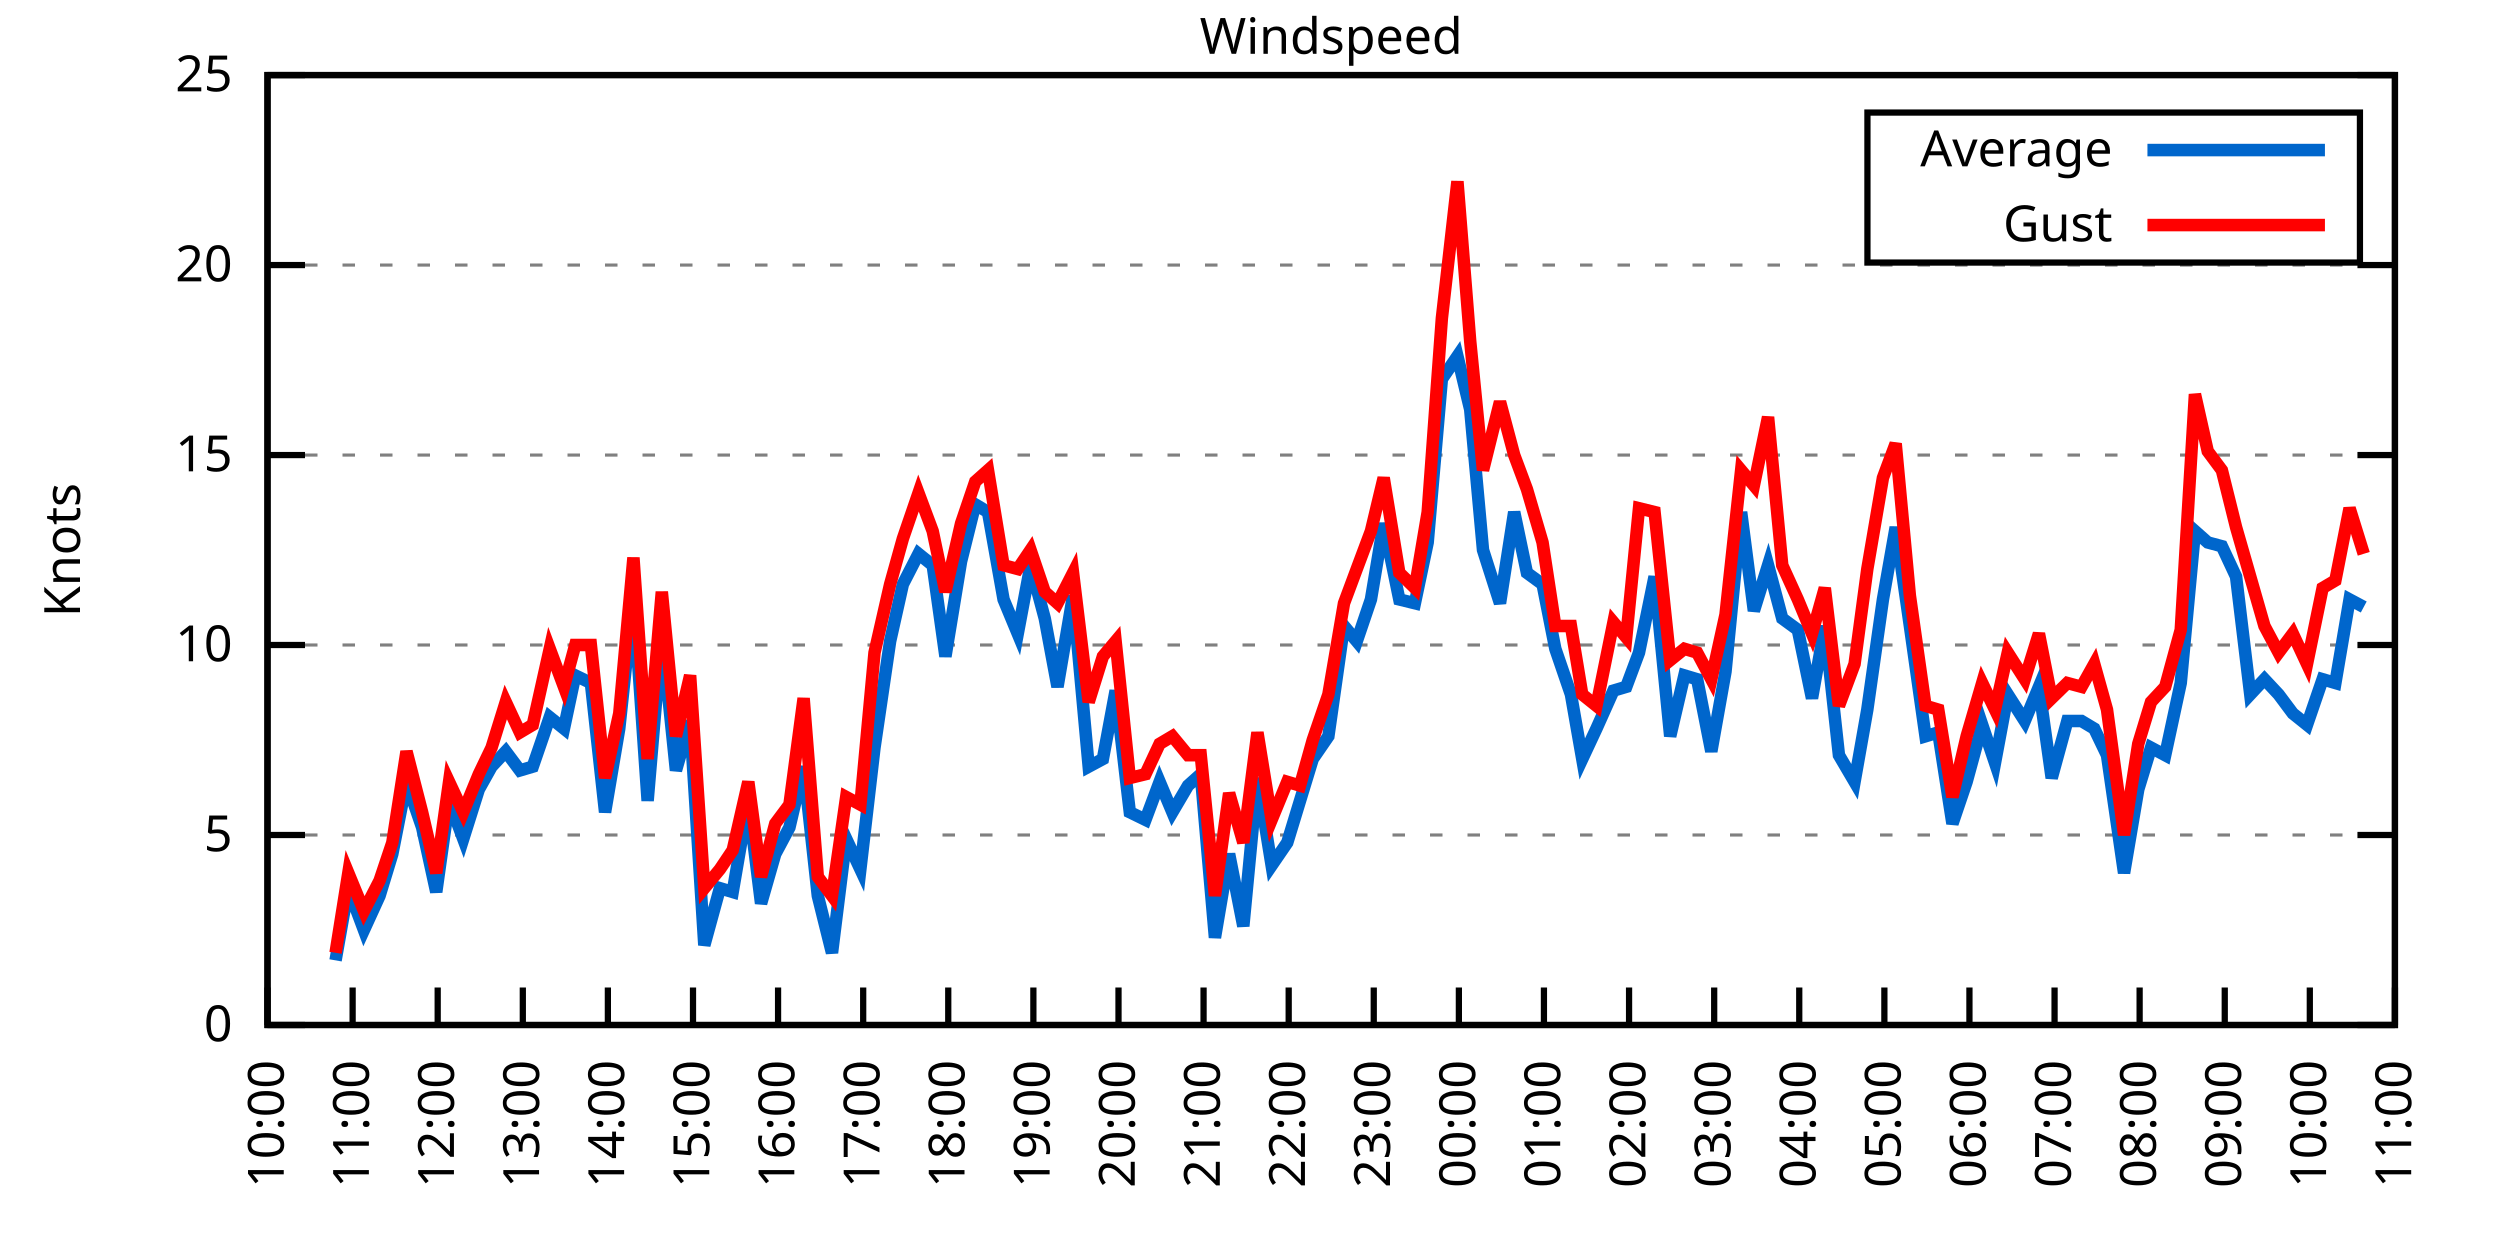
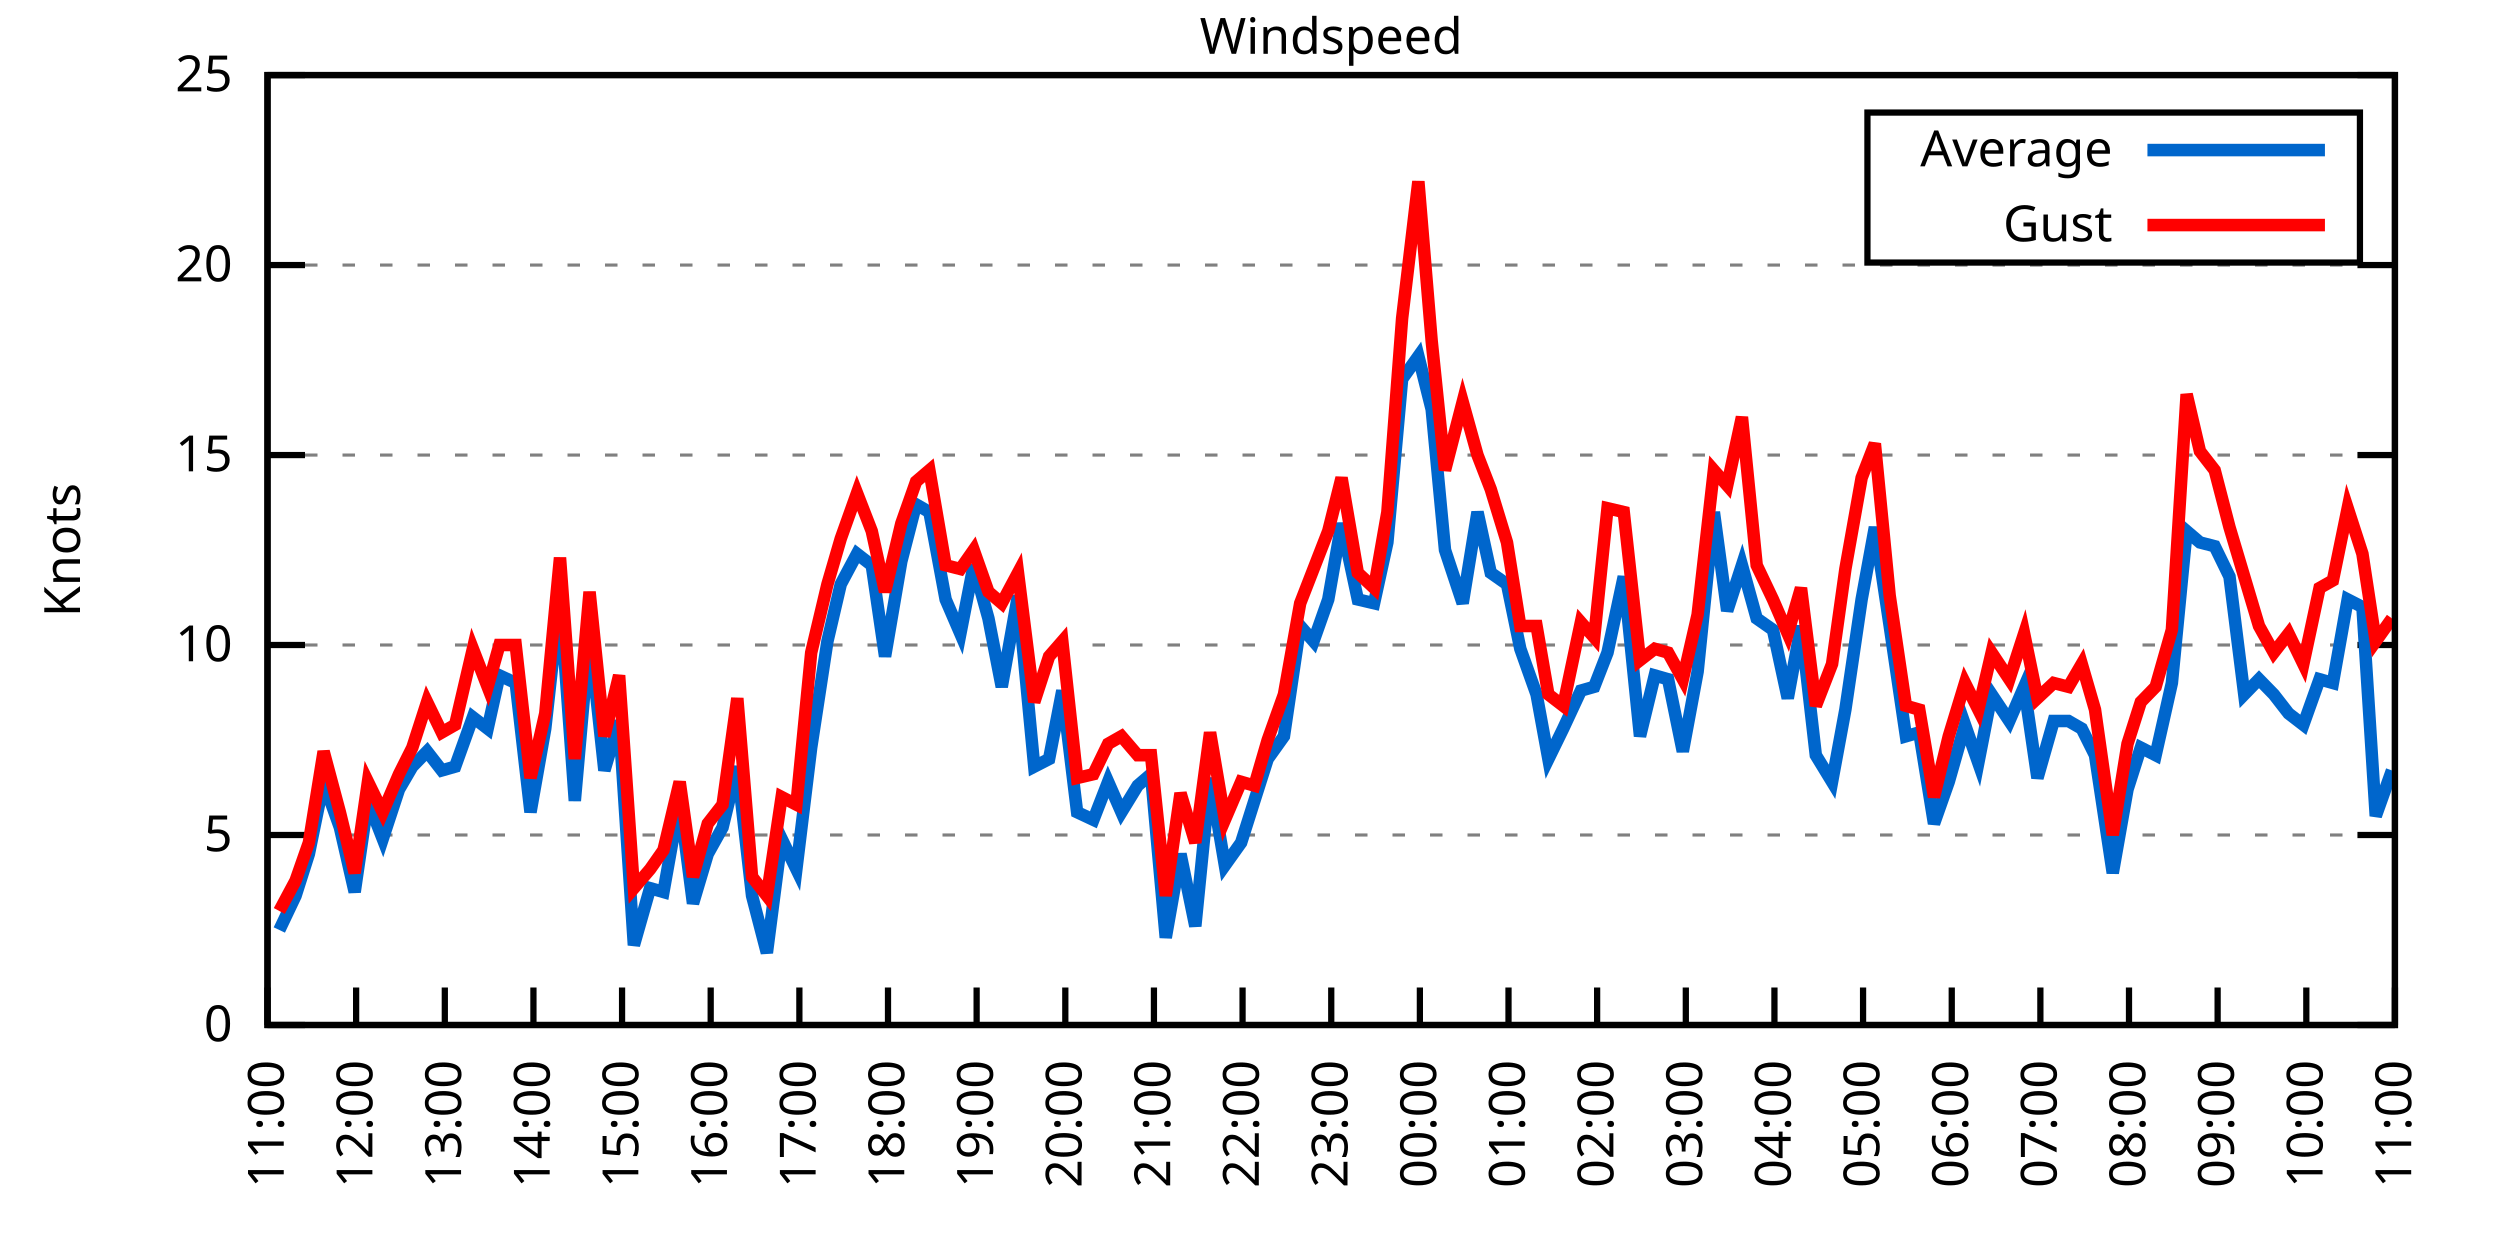
<svg xmlns="http://www.w3.org/2000/svg" xmlns:xlink="http://www.w3.org/1999/xlink" width="400" height="200" viewBox="0 0 400 200">
  <g id="gnuplot_canvas">
    <rect x="0" y="0" width="400" height="200" fill="none" />
    <defs>
      <circle id="gpDot" r="0.5" stroke-width="0.5" stroke="currentColor" />
      <path id="gpPt0" stroke-width="0.333" stroke="currentColor" d="M-1,0 h2 M0,-1 v2" />
      <path id="gpPt1" stroke-width="0.333" stroke="currentColor" d="M-1,-1 L1,1 M1,-1 L-1,1" />
      <path id="gpPt2" stroke-width="0.333" stroke="currentColor" d="M-1,0 L1,0 M0,-1 L0,1 M-1,-1 L1,1 M-1,1 L1,-1" />
      <rect id="gpPt3" stroke-width="0.333" stroke="currentColor" x="-1" y="-1" width="2" height="2" />
      <rect id="gpPt4" stroke-width="0.333" stroke="currentColor" fill="currentColor" x="-1" y="-1" width="2" height="2" />
      <circle id="gpPt5" stroke-width="0.333" stroke="currentColor" cx="0" cy="0" r="1" />
      <use xlink:href="#gpPt5" id="gpPt6" fill="currentColor" stroke="none" />
      <path id="gpPt7" stroke-width="0.333" stroke="currentColor" d="M0,-1.33 L-1.33,0.67 L1.33,0.67 z" />
      <use xlink:href="#gpPt7" id="gpPt8" fill="currentColor" stroke="none" />
      <use xlink:href="#gpPt7" id="gpPt9" stroke="currentColor" transform="rotate(180)" />
      <use xlink:href="#gpPt9" id="gpPt10" fill="currentColor" stroke="none" />
      <use xlink:href="#gpPt3" id="gpPt11" stroke="currentColor" transform="rotate(45)" />
      <use xlink:href="#gpPt11" id="gpPt12" fill="currentColor" stroke="none" />
      <path id="gpPt13" stroke-width="0.333" stroke="currentColor" d="M0,1.330 L1.265,0.411 L0.782,-1.067 L-0.782,-1.076 L-1.265,0.411 z" />
      <use xlink:href="#gpPt13" id="gpPt14" fill="currentColor" stroke="none" />
      <filter id="textbox" filterUnits="objectBoundingBox" x="0" y="0" height="1" width="1">
        <feFlood flood-color="white" flood-opacity="1" result="bgnd" />
        <feComposite in="SourceGraphic" in2="bgnd" operator="atop" />
      </filter>
      <filter id="greybox" filterUnits="objectBoundingBox" x="0" y="0" height="1" width="1">
        <feFlood flood-color="lightgrey" flood-opacity="1" result="grey" />
        <feComposite in="SourceGraphic" in2="grey" operator="atop" />
      </filter>
    </defs>
    <g fill="none" color="white" stroke="currentColor" stroke-width="1.00" stroke-linecap="butt" stroke-linejoin="miter">
</g>
    <g fill="none" color="black" stroke="currentColor" stroke-width="1.00" stroke-linecap="butt" stroke-linejoin="miter">
      <g stroke="none" shape-rendering="crispEdges">
        <polygon fill="rgb(255, 255, 255)" points="42.80,164.00 383.18,164.00 383.18,12.02 42.80,12.02 " />
      </g>
    </g>
    <g fill="none" color="black" stroke="currentColor" stroke-width="1.00" stroke-linecap="butt" stroke-linejoin="miter">
</g>
    <g fill="none" color="black" stroke="black" stroke-width="0.50" stroke-linecap="butt" stroke-linejoin="miter">
</g>
    <g fill="none" color="gray" stroke="currentColor" stroke-width="0.50" stroke-linecap="butt" stroke-linejoin="miter">
      <path stroke="gray" stroke-dasharray="2,4" class="gridline" d="M42.80,164.00 L383.19,164.00  " />
    </g>
    <g fill="none" color="gray" stroke="gray" stroke-width="1.00" stroke-linecap="butt" stroke-linejoin="miter">
</g>
    <g fill="none" color="black" stroke="currentColor" stroke-width="1.00" stroke-linecap="butt" stroke-linejoin="miter">
      <path stroke="black" d="M42.80,164.00 L48.80,164.00 M383.19,164.00 L377.19,164.00  " />
      <g transform="translate(37.20,166.60)" stroke="none" fill="black" font-family="Sans" font-size="8.00" text-anchor="end">
        <text>
          <tspan font-family="Sans"> 0</tspan>
        </text>
      </g>
    </g>
    <g fill="none" color="black" stroke="currentColor" stroke-width="1.00" stroke-linecap="butt" stroke-linejoin="miter">
</g>
    <g fill="none" color="black" stroke="black" stroke-width="0.50" stroke-linecap="butt" stroke-linejoin="miter">
</g>
    <g fill="none" color="gray" stroke="currentColor" stroke-width="0.50" stroke-linecap="butt" stroke-linejoin="miter">
      <path stroke="gray" stroke-dasharray="2,4" class="gridline" d="M42.80,133.60 L383.19,133.60  " />
    </g>
    <g fill="none" color="gray" stroke="gray" stroke-width="1.00" stroke-linecap="butt" stroke-linejoin="miter">
</g>
    <g fill="none" color="black" stroke="currentColor" stroke-width="1.00" stroke-linecap="butt" stroke-linejoin="miter">
      <path stroke="black" d="M42.80,133.60 L48.80,133.60 M383.19,133.60 L377.19,133.60  " />
      <g transform="translate(37.20,136.20)" stroke="none" fill="black" font-family="Sans" font-size="8.00" text-anchor="end">
        <text>
          <tspan font-family="Sans"> 5</tspan>
        </text>
      </g>
    </g>
    <g fill="none" color="black" stroke="currentColor" stroke-width="1.00" stroke-linecap="butt" stroke-linejoin="miter">
</g>
    <g fill="none" color="black" stroke="black" stroke-width="0.50" stroke-linecap="butt" stroke-linejoin="miter">
</g>
    <g fill="none" color="gray" stroke="currentColor" stroke-width="0.50" stroke-linecap="butt" stroke-linejoin="miter">
      <path stroke="gray" stroke-dasharray="2,4" class="gridline" d="M42.80,103.20 L383.19,103.20  " />
    </g>
    <g fill="none" color="gray" stroke="gray" stroke-width="1.00" stroke-linecap="butt" stroke-linejoin="miter">
</g>
    <g fill="none" color="black" stroke="currentColor" stroke-width="1.00" stroke-linecap="butt" stroke-linejoin="miter">
      <path stroke="black" d="M42.80,103.20 L48.80,103.20 M383.19,103.20 L377.19,103.20  " />
      <g transform="translate(37.20,105.80)" stroke="none" fill="black" font-family="Sans" font-size="8.00" text-anchor="end">
        <text>
          <tspan font-family="Sans"> 10</tspan>
        </text>
      </g>
    </g>
    <g fill="none" color="black" stroke="currentColor" stroke-width="1.00" stroke-linecap="butt" stroke-linejoin="miter">
</g>
    <g fill="none" color="black" stroke="black" stroke-width="0.50" stroke-linecap="butt" stroke-linejoin="miter">
</g>
    <g fill="none" color="gray" stroke="currentColor" stroke-width="0.50" stroke-linecap="butt" stroke-linejoin="miter">
      <path stroke="gray" stroke-dasharray="2,4" class="gridline" d="M42.80,72.81 L383.19,72.81  " />
    </g>
    <g fill="none" color="gray" stroke="gray" stroke-width="1.00" stroke-linecap="butt" stroke-linejoin="miter">
</g>
    <g fill="none" color="black" stroke="currentColor" stroke-width="1.00" stroke-linecap="butt" stroke-linejoin="miter">
      <path stroke="black" d="M42.80,72.81 L48.80,72.81 M383.19,72.81 L377.19,72.81  " />
      <g transform="translate(37.20,75.41)" stroke="none" fill="black" font-family="Sans" font-size="8.00" text-anchor="end">
        <text>
          <tspan font-family="Sans"> 15</tspan>
        </text>
      </g>
    </g>
    <g fill="none" color="black" stroke="currentColor" stroke-width="1.00" stroke-linecap="butt" stroke-linejoin="miter">
</g>
    <g fill="none" color="black" stroke="black" stroke-width="0.50" stroke-linecap="butt" stroke-linejoin="miter">
</g>
    <g fill="none" color="gray" stroke="currentColor" stroke-width="0.50" stroke-linecap="butt" stroke-linejoin="miter">
      <path stroke="gray" stroke-dasharray="2,4" class="gridline" d="M42.80,42.41 L383.19,42.41  " />
    </g>
    <g fill="none" color="gray" stroke="gray" stroke-width="1.00" stroke-linecap="butt" stroke-linejoin="miter">
</g>
    <g fill="none" color="black" stroke="currentColor" stroke-width="1.00" stroke-linecap="butt" stroke-linejoin="miter">
      <path stroke="black" d="M42.80,42.41 L48.80,42.41 M383.19,42.41 L377.19,42.41  " />
      <g transform="translate(37.20,45.01)" stroke="none" fill="black" font-family="Sans" font-size="8.00" text-anchor="end">
        <text>
          <tspan font-family="Sans"> 20</tspan>
        </text>
      </g>
    </g>
    <g fill="none" color="black" stroke="currentColor" stroke-width="1.00" stroke-linecap="butt" stroke-linejoin="miter">
</g>
    <g fill="none" color="black" stroke="black" stroke-width="0.50" stroke-linecap="butt" stroke-linejoin="miter">
</g>
    <g fill="none" color="gray" stroke="currentColor" stroke-width="0.50" stroke-linecap="butt" stroke-linejoin="miter">
      <path stroke="gray" stroke-dasharray="2,4" class="gridline" d="M42.80,12.01 L383.19,12.01  " />
    </g>
    <g fill="none" color="gray" stroke="gray" stroke-width="1.00" stroke-linecap="butt" stroke-linejoin="miter">
</g>
    <g fill="none" color="black" stroke="currentColor" stroke-width="1.00" stroke-linecap="butt" stroke-linejoin="miter">
      <path stroke="black" d="M42.80,12.01 L48.80,12.01 M383.19,12.01 L377.19,12.01  " />
      <g transform="translate(37.20,14.61)" stroke="none" fill="black" font-family="Sans" font-size="8.00" text-anchor="end">
        <text>
          <tspan font-family="Sans"> 25</tspan>
        </text>
      </g>
    </g>
    <g fill="none" color="black" stroke="currentColor" stroke-width="1.00" stroke-linecap="butt" stroke-linejoin="miter">
      <path stroke="black" d="M42.80,164.00 L42.80,158.00  " />
      <g transform="translate(45.40,169.60) rotate(270.00)" stroke="none" fill="black" font-family="Sans" font-size="8.00" text-anchor="end">
        <text>
-           <tspan font-family="Sans">10:00</tspan>
-         </text>
-       </g>
-     </g>
-     <g fill="none" color="black" stroke="currentColor" stroke-width="1.00" stroke-linecap="butt" stroke-linejoin="miter">
-       <path stroke="black" d="M56.42,164.00 L56.42,158.00  " />
-       <g transform="translate(59.02,169.60) rotate(270.00)" stroke="none" fill="black" font-family="Sans" font-size="8.00" text-anchor="end">
-         <text>
          <tspan font-family="Sans">11:00</tspan>
        </text>
      </g>
    </g>
    <g fill="none" color="black" stroke="currentColor" stroke-width="1.00" stroke-linecap="butt" stroke-linejoin="miter">
-       <path stroke="black" d="M70.03,164.00 L70.03,158.00  " />
-       <g transform="translate(72.63,169.60) rotate(270.00)" stroke="none" fill="black" font-family="Sans" font-size="8.00" text-anchor="end">
+       <path stroke="black" d="M56.98,164.00 L56.98,158.00  " />
+       <g transform="translate(59.58,169.60) rotate(270.00)" stroke="none" fill="black" font-family="Sans" font-size="8.00" text-anchor="end">
        <text>
          <tspan font-family="Sans">12:00</tspan>
        </text>
      </g>
    </g>
    <g fill="none" color="black" stroke="currentColor" stroke-width="1.00" stroke-linecap="butt" stroke-linejoin="miter">
-       <path stroke="black" d="M83.65,164.00 L83.65,158.00  " />
-       <g transform="translate(86.25,169.60) rotate(270.00)" stroke="none" fill="black" font-family="Sans" font-size="8.00" text-anchor="end">
+       <path stroke="black" d="M71.17,164.00 L71.17,158.00  " />
+       <g transform="translate(73.77,169.60) rotate(270.00)" stroke="none" fill="black" font-family="Sans" font-size="8.00" text-anchor="end">
        <text>
          <tspan font-family="Sans">13:00</tspan>
        </text>
      </g>
    </g>
    <g fill="none" color="black" stroke="currentColor" stroke-width="1.00" stroke-linecap="butt" stroke-linejoin="miter">
-       <path stroke="black" d="M97.26,164.00 L97.26,158.00  " />
-       <g transform="translate(99.86,169.60) rotate(270.00)" stroke="none" fill="black" font-family="Sans" font-size="8.00" text-anchor="end">
+       <path stroke="black" d="M85.35,164.00 L85.35,158.00  " />
+       <g transform="translate(87.95,169.60) rotate(270.00)" stroke="none" fill="black" font-family="Sans" font-size="8.00" text-anchor="end">
        <text>
          <tspan font-family="Sans">14:00</tspan>
        </text>
      </g>
    </g>
    <g fill="none" color="black" stroke="currentColor" stroke-width="1.00" stroke-linecap="butt" stroke-linejoin="miter">
-       <path stroke="black" d="M110.88,164.00 L110.88,158.00  " />
-       <g transform="translate(113.48,169.60) rotate(270.00)" stroke="none" fill="black" font-family="Sans" font-size="8.00" text-anchor="end">
+       <path stroke="black" d="M99.53,164.00 L99.53,158.00  " />
+       <g transform="translate(102.13,169.60) rotate(270.00)" stroke="none" fill="black" font-family="Sans" font-size="8.00" text-anchor="end">
        <text>
          <tspan font-family="Sans">15:00</tspan>
        </text>
      </g>
    </g>
    <g fill="none" color="black" stroke="currentColor" stroke-width="1.00" stroke-linecap="butt" stroke-linejoin="miter">
-       <path stroke="black" d="M124.49,164.00 L124.49,158.00  " />
-       <g transform="translate(127.09,169.60) rotate(270.00)" stroke="none" fill="black" font-family="Sans" font-size="8.00" text-anchor="end">
+       <path stroke="black" d="M113.71,164.00 L113.71,158.00  " />
+       <g transform="translate(116.31,169.60) rotate(270.00)" stroke="none" fill="black" font-family="Sans" font-size="8.00" text-anchor="end">
        <text>
          <tspan font-family="Sans">16:00</tspan>
        </text>
      </g>
    </g>
    <g fill="none" color="black" stroke="currentColor" stroke-width="1.00" stroke-linecap="butt" stroke-linejoin="miter">
-       <path stroke="black" d="M138.11,164.00 L138.11,158.00  " />
-       <g transform="translate(140.71,169.60) rotate(270.00)" stroke="none" fill="black" font-family="Sans" font-size="8.00" text-anchor="end">
+       <path stroke="black" d="M127.90,164.00 L127.90,158.00  " />
+       <g transform="translate(130.50,169.60) rotate(270.00)" stroke="none" fill="black" font-family="Sans" font-size="8.00" text-anchor="end">
        <text>
          <tspan font-family="Sans">17:00</tspan>
        </text>
      </g>
    </g>
    <g fill="none" color="black" stroke="currentColor" stroke-width="1.00" stroke-linecap="butt" stroke-linejoin="miter">
-       <path stroke="black" d="M151.72,164.00 L151.72,158.00  " />
-       <g transform="translate(154.32,169.60) rotate(270.00)" stroke="none" fill="black" font-family="Sans" font-size="8.00" text-anchor="end">
+       <path stroke="black" d="M142.08,164.00 L142.08,158.00  " />
+       <g transform="translate(144.68,169.60) rotate(270.00)" stroke="none" fill="black" font-family="Sans" font-size="8.00" text-anchor="end">
        <text>
          <tspan font-family="Sans">18:00</tspan>
        </text>
      </g>
    </g>
    <g fill="none" color="black" stroke="currentColor" stroke-width="1.00" stroke-linecap="butt" stroke-linejoin="miter">
-       <path stroke="black" d="M165.34,164.00 L165.34,158.00  " />
-       <g transform="translate(167.94,169.60) rotate(270.00)" stroke="none" fill="black" font-family="Sans" font-size="8.00" text-anchor="end">
+       <path stroke="black" d="M156.26,164.00 L156.26,158.00  " />
+       <g transform="translate(158.86,169.60) rotate(270.00)" stroke="none" fill="black" font-family="Sans" font-size="8.00" text-anchor="end">
        <text>
          <tspan font-family="Sans">19:00</tspan>
        </text>
      </g>
    </g>
    <g fill="none" color="black" stroke="currentColor" stroke-width="1.00" stroke-linecap="butt" stroke-linejoin="miter">
-       <path stroke="black" d="M178.96,164.00 L178.96,158.00  " />
-       <g transform="translate(181.56,169.60) rotate(270.00)" stroke="none" fill="black" font-family="Sans" font-size="8.00" text-anchor="end">
+       <path stroke="black" d="M170.45,164.00 L170.45,158.00  " />
+       <g transform="translate(173.05,169.60) rotate(270.00)" stroke="none" fill="black" font-family="Sans" font-size="8.00" text-anchor="end">
        <text>
          <tspan font-family="Sans">20:00</tspan>
        </text>
      </g>
    </g>
    <g fill="none" color="black" stroke="currentColor" stroke-width="1.00" stroke-linecap="butt" stroke-linejoin="miter">
-       <path stroke="black" d="M192.57,164.00 L192.57,158.00  " />
-       <g transform="translate(195.17,169.60) rotate(270.00)" stroke="none" fill="black" font-family="Sans" font-size="8.00" text-anchor="end">
+       <path stroke="black" d="M184.63,164.00 L184.63,158.00  " />
+       <g transform="translate(187.23,169.60) rotate(270.00)" stroke="none" fill="black" font-family="Sans" font-size="8.00" text-anchor="end">
        <text>
          <tspan font-family="Sans">21:00</tspan>
        </text>
      </g>
    </g>
    <g fill="none" color="black" stroke="currentColor" stroke-width="1.00" stroke-linecap="butt" stroke-linejoin="miter">
-       <path stroke="black" d="M206.19,164.00 L206.19,158.00  " />
-       <g transform="translate(208.79,169.60) rotate(270.00)" stroke="none" fill="black" font-family="Sans" font-size="8.00" text-anchor="end">
+       <path stroke="black" d="M198.81,164.00 L198.81,158.00  " />
+       <g transform="translate(201.41,169.60) rotate(270.00)" stroke="none" fill="black" font-family="Sans" font-size="8.00" text-anchor="end">
        <text>
          <tspan font-family="Sans">22:00</tspan>
        </text>
      </g>
    </g>
    <g fill="none" color="black" stroke="currentColor" stroke-width="1.00" stroke-linecap="butt" stroke-linejoin="miter">
-       <path stroke="black" d="M219.80,164.00 L219.80,158.00  " />
-       <g transform="translate(222.40,169.60) rotate(270.00)" stroke="none" fill="black" font-family="Sans" font-size="8.00" text-anchor="end">
+       <path stroke="black" d="M213.00,164.00 L213.00,158.00  " />
+       <g transform="translate(215.60,169.60) rotate(270.00)" stroke="none" fill="black" font-family="Sans" font-size="8.00" text-anchor="end">
        <text>
          <tspan font-family="Sans">23:00</tspan>
        </text>
      </g>
    </g>
    <g fill="none" color="black" stroke="currentColor" stroke-width="1.00" stroke-linecap="butt" stroke-linejoin="miter">
-       <path stroke="black" d="M233.42,164.00 L233.42,158.00  " />
-       <g transform="translate(236.02,169.60) rotate(270.00)" stroke="none" fill="black" font-family="Sans" font-size="8.00" text-anchor="end">
+       <path stroke="black" d="M227.18,164.00 L227.18,158.00  " />
+       <g transform="translate(229.78,169.60) rotate(270.00)" stroke="none" fill="black" font-family="Sans" font-size="8.00" text-anchor="end">
        <text>
          <tspan font-family="Sans">00:00</tspan>
        </text>
      </g>
    </g>
    <g fill="none" color="black" stroke="currentColor" stroke-width="1.00" stroke-linecap="butt" stroke-linejoin="miter">
-       <path stroke="black" d="M247.03,164.00 L247.03,158.00  " />
-       <g transform="translate(249.63,169.60) rotate(270.00)" stroke="none" fill="black" font-family="Sans" font-size="8.00" text-anchor="end">
+       <path stroke="black" d="M241.36,164.00 L241.36,158.00  " />
+       <g transform="translate(243.96,169.60) rotate(270.00)" stroke="none" fill="black" font-family="Sans" font-size="8.00" text-anchor="end">
        <text>
          <tspan font-family="Sans">01:00</tspan>
        </text>
      </g>
    </g>
    <g fill="none" color="black" stroke="currentColor" stroke-width="1.00" stroke-linecap="butt" stroke-linejoin="miter">
-       <path stroke="black" d="M260.65,164.00 L260.65,158.00  " />
-       <g transform="translate(263.25,169.60) rotate(270.00)" stroke="none" fill="black" font-family="Sans" font-size="8.00" text-anchor="end">
+       <path stroke="black" d="M255.54,164.00 L255.54,158.00  " />
+       <g transform="translate(258.14,169.60) rotate(270.00)" stroke="none" fill="black" font-family="Sans" font-size="8.00" text-anchor="end">
        <text>
          <tspan font-family="Sans">02:00</tspan>
        </text>
      </g>
    </g>
    <g fill="none" color="black" stroke="currentColor" stroke-width="1.00" stroke-linecap="butt" stroke-linejoin="miter">
-       <path stroke="black" d="M274.27,164.00 L274.27,158.00  " />
-       <g transform="translate(276.87,169.60) rotate(270.00)" stroke="none" fill="black" font-family="Sans" font-size="8.00" text-anchor="end">
+       <path stroke="black" d="M269.73,164.00 L269.73,158.00  " />
+       <g transform="translate(272.33,169.60) rotate(270.00)" stroke="none" fill="black" font-family="Sans" font-size="8.00" text-anchor="end">
        <text>
          <tspan font-family="Sans">03:00</tspan>
        </text>
      </g>
    </g>
    <g fill="none" color="black" stroke="currentColor" stroke-width="1.00" stroke-linecap="butt" stroke-linejoin="miter">
-       <path stroke="black" d="M287.88,164.00 L287.88,158.00  " />
-       <g transform="translate(290.48,169.60) rotate(270.00)" stroke="none" fill="black" font-family="Sans" font-size="8.00" text-anchor="end">
+       <path stroke="black" d="M283.91,164.00 L283.91,158.00  " />
+       <g transform="translate(286.51,169.60) rotate(270.00)" stroke="none" fill="black" font-family="Sans" font-size="8.00" text-anchor="end">
        <text>
          <tspan font-family="Sans">04:00</tspan>
        </text>
      </g>
    </g>
    <g fill="none" color="black" stroke="currentColor" stroke-width="1.00" stroke-linecap="butt" stroke-linejoin="miter">
-       <path stroke="black" d="M301.50,164.00 L301.50,158.00  " />
-       <g transform="translate(304.10,169.60) rotate(270.00)" stroke="none" fill="black" font-family="Sans" font-size="8.00" text-anchor="end">
+       <path stroke="black" d="M298.09,164.00 L298.09,158.00  " />
+       <g transform="translate(300.69,169.60) rotate(270.00)" stroke="none" fill="black" font-family="Sans" font-size="8.00" text-anchor="end">
        <text>
          <tspan font-family="Sans">05:00</tspan>
        </text>
      </g>
    </g>
    <g fill="none" color="black" stroke="currentColor" stroke-width="1.00" stroke-linecap="butt" stroke-linejoin="miter">
-       <path stroke="black" d="M315.11,164.00 L315.11,158.00  " />
-       <g transform="translate(317.71,169.60) rotate(270.00)" stroke="none" fill="black" font-family="Sans" font-size="8.00" text-anchor="end">
+       <path stroke="black" d="M312.28,164.00 L312.28,158.00  " />
+       <g transform="translate(314.88,169.60) rotate(270.00)" stroke="none" fill="black" font-family="Sans" font-size="8.00" text-anchor="end">
        <text>
          <tspan font-family="Sans">06:00</tspan>
        </text>
      </g>
    </g>
    <g fill="none" color="black" stroke="currentColor" stroke-width="1.00" stroke-linecap="butt" stroke-linejoin="miter">
-       <path stroke="black" d="M328.73,164.00 L328.73,158.00  " />
-       <g transform="translate(331.33,169.60) rotate(270.00)" stroke="none" fill="black" font-family="Sans" font-size="8.00" text-anchor="end">
+       <path stroke="black" d="M326.46,164.00 L326.46,158.00  " />
+       <g transform="translate(329.06,169.60) rotate(270.00)" stroke="none" fill="black" font-family="Sans" font-size="8.00" text-anchor="end">
        <text>
          <tspan font-family="Sans">07:00</tspan>
        </text>
      </g>
    </g>
    <g fill="none" color="black" stroke="currentColor" stroke-width="1.00" stroke-linecap="butt" stroke-linejoin="miter">
-       <path stroke="black" d="M342.34,164.00 L342.34,158.00  " />
-       <g transform="translate(344.94,169.60) rotate(270.00)" stroke="none" fill="black" font-family="Sans" font-size="8.00" text-anchor="end">
+       <path stroke="black" d="M340.64,164.00 L340.64,158.00  " />
+       <g transform="translate(343.24,169.60) rotate(270.00)" stroke="none" fill="black" font-family="Sans" font-size="8.00" text-anchor="end">
        <text>
          <tspan font-family="Sans">08:00</tspan>
        </text>
      </g>
    </g>
    <g fill="none" color="black" stroke="currentColor" stroke-width="1.00" stroke-linecap="butt" stroke-linejoin="miter">
-       <path stroke="black" d="M355.96,164.00 L355.96,158.00  " />
-       <g transform="translate(358.56,169.60) rotate(270.00)" stroke="none" fill="black" font-family="Sans" font-size="8.00" text-anchor="end">
+       <path stroke="black" d="M354.82,164.00 L354.82,158.00  " />
+       <g transform="translate(357.42,169.60) rotate(270.00)" stroke="none" fill="black" font-family="Sans" font-size="8.00" text-anchor="end">
        <text>
          <tspan font-family="Sans">09:00</tspan>
        </text>
      </g>
    </g>
    <g fill="none" color="black" stroke="currentColor" stroke-width="1.00" stroke-linecap="butt" stroke-linejoin="miter">
-       <path stroke="black" d="M369.57,164.00 L369.57,158.00  " />
-       <g transform="translate(372.17,169.60) rotate(270.00)" stroke="none" fill="black" font-family="Sans" font-size="8.00" text-anchor="end">
+       <path stroke="black" d="M369.01,164.00 L369.01,158.00  " />
+       <g transform="translate(371.61,169.60) rotate(270.00)" stroke="none" fill="black" font-family="Sans" font-size="8.00" text-anchor="end">
        <text>
          <tspan font-family="Sans">10:00</tspan>
        </text>
      </g>
    </g>
    <g fill="none" color="black" stroke="currentColor" stroke-width="1.00" stroke-linecap="butt" stroke-linejoin="miter">
      <path stroke="black" d="M383.19,164.00 L383.19,158.00  " />
      <g transform="translate(385.79,169.60) rotate(270.00)" stroke="none" fill="black" font-family="Sans" font-size="8.00" text-anchor="end">
        <text>
          <tspan font-family="Sans">11:00</tspan>
        </text>
      </g>
    </g>
    <g fill="none" color="black" stroke="currentColor" stroke-width="1.00" stroke-linecap="butt" stroke-linejoin="miter">
</g>
    <g fill="none" color="black" stroke="currentColor" stroke-width="1.00" stroke-linecap="butt" stroke-linejoin="miter">
      <path stroke="black" d="M42.80,12.01 L42.80,164.00 L383.19,164.00 L383.19,12.01 L42.80,12.01 Z  " />
    </g>
    <g fill="none" color="black" stroke="currentColor" stroke-width="1.00" stroke-linecap="butt" stroke-linejoin="miter">
</g>
    <g fill="none" color="black" stroke="currentColor" stroke-width="1.00" stroke-linecap="butt" stroke-linejoin="miter">
      <path stroke="black" d="M298.79,42.01 L298.79,18.01 L377.59,18.01 L377.59,42.01 L298.79,42.01 Z  " />
    </g>
    <g id="Windspeed_plot_1">
      <g fill="none" color="white" stroke="black" stroke-width="2.00" stroke-linecap="butt" stroke-linejoin="miter">
</g>
      <g fill="none" color="black" stroke="currentColor" stroke-width="2.00" stroke-linecap="butt" stroke-linejoin="miter">
        <g transform="translate(337.99,26.61)" stroke="none" fill="black" font-family="Sans" font-size="8.00" text-anchor="end">
          <text>
            <tspan font-family="Sans">Average</tspan>
          </text>
        </g>
      </g>
      <g fill="none" color="black" stroke="currentColor" stroke-width="2.00" stroke-linecap="butt" stroke-linejoin="miter">
-         <path stroke="rgb(  0, 102, 204)" d="M343.59,24.01 L371.99,24.01 M53.69,153.66 L55.73,142.11 L58.23,148.80 L60.73,143.33 L62.77,136.64 L65.04,125.09   L67.54,132.39 L69.80,142.72 L71.85,128.13 L74.12,134.21 L76.61,126.31 L78.65,122.66 L80.92,120.23 L83.19,123.27   L85.24,122.66 L87.96,114.76 L90.23,116.58 L92.04,108.07 L94.54,109.28 L96.81,129.95 L99.08,116.58 L101.35,95.30   L103.62,128.13 L105.89,101.38 L108.15,123.27 L110.42,115.36 L112.69,151.23 L115.19,142.11 L117.23,142.72 L119.73,128.13   L121.77,144.55 L124.04,136.64 L126.31,132.39 L128.58,122.66 L130.85,143.33 L133.12,152.45 L135.39,134.21 L137.66,139.07   L139.92,119.62 L142.42,102.60 L144.46,93.48 L146.96,88.61 L149.23,90.44 L151.27,105.03 L153.77,89.83 L156.04,80.71   L158.08,81.93 L160.57,95.91 L162.84,101.38 L164.89,90.44 L167.16,98.95 L169.20,109.89 L171.69,95.30 L174.19,122.66   L176.46,121.44 L178.50,110.50 L180.77,129.95 L183.27,131.17 L185.54,125.09 L187.58,129.95 L190.08,125.70 L192.12,123.87   L194.39,150.02 L196.66,136.64 L198.93,148.19 L201.19,124.48 L203.46,138.47 L205.96,134.82 L208.00,128.13 L210.04,121.44   L212.54,117.80 L215.04,100.16 L217.08,102.60 L219.35,95.91 L221.39,83.75 L223.89,95.91 L226.38,96.52 L228.43,86.79   L230.70,60.65 L233.19,57.00 L235.23,65.51 L237.28,88.00 L240.00,96.52 L242.27,81.93 L244.31,91.65 L246.81,93.48   L248.85,103.81 L251.35,111.11 L253.16,121.44 L255.43,116.58 L258.15,110.50 L260.20,109.89 L262.24,104.42 L264.73,92.26   L267.23,117.80 L269.50,108.07 L271.54,108.68 L273.81,120.23 L276.08,107.46 L278.58,81.93 L280.62,97.73 L282.89,90.44   L285.16,98.95 L287.65,100.77 L289.92,111.72 L291.97,100.16 L294.23,120.83 L296.73,125.09 L298.77,113.54 L301.27,95.91   L303.31,84.36 L305.58,100.16 L308.08,117.80 L310.12,117.19 L312.39,131.78 L314.66,125.09 L317.15,115.97 L319.20,122.05   L321.24,111.11 L323.96,115.36 L326.23,109.89 L328.27,124.48 L330.77,115.36 L333.04,115.36 L335.08,116.58 L337.12,120.83   L339.85,139.68 L342.12,126.31 L344.16,119.62 L346.43,120.83 L348.92,109.28 L351.19,84.97 L353.24,86.79 L355.50,87.40   L357.77,92.26 L360.04,111.11 L362.31,108.68 L364.58,111.11 L366.85,114.15 L369.12,115.97 L371.62,108.68 L373.66,109.28   L375.93,95.91 L378.20,97.12  " />
+         <path stroke="rgb(  0, 102, 204)" d="M343.59,24.01 L371.99,24.01 M44.69,148.80 L47.29,143.33 L49.42,136.64 L51.78,125.09 L54.38,132.39 L56.75,142.72   L58.87,128.13 L61.24,134.21 L63.84,126.31 L65.97,122.66 L68.33,120.23 L70.69,123.27 L72.82,122.66 L75.66,114.76   L78.02,116.58 L79.91,108.07 L82.51,109.28 L84.88,129.95 L87.24,116.58 L89.60,95.30 L91.97,128.13 L94.33,101.38   L96.70,123.27 L99.06,115.36 L101.42,151.23 L104.02,142.11 L106.15,142.72 L108.75,128.13 L110.88,144.55 L113.24,136.64   L115.61,132.39 L117.97,122.66 L120.33,143.33 L122.70,152.45 L125.06,134.21 L127.42,139.07 L129.79,119.62 L132.39,102.60   L134.52,93.48 L137.12,88.61 L139.48,90.44 L141.61,105.03 L144.21,89.83 L146.57,80.71 L148.70,81.93 L151.30,95.91   L153.66,101.38 L155.79,90.44 L158.15,98.95 L160.28,109.89 L162.88,95.30 L165.48,122.66 L167.85,121.44 L169.97,110.50   L172.34,129.95 L174.94,131.17 L177.30,125.09 L179.43,129.95 L182.03,125.70 L184.16,123.87 L186.52,150.02 L188.88,136.64   L191.25,148.19 L193.61,124.48 L195.98,138.47 L198.58,134.82 L200.70,128.13 L202.83,121.44 L205.43,117.80 L208.03,100.16   L210.16,102.60 L212.52,95.91 L214.65,83.75 L217.25,95.91 L219.85,96.52 L221.98,86.79 L224.34,60.65 L226.94,57.00   L229.07,65.51 L231.20,88.00 L234.03,96.52 L236.40,81.93 L238.52,91.65 L241.12,93.48 L243.25,103.81 L245.85,111.11   L247.74,121.44 L250.11,116.58 L252.94,110.50 L255.07,109.89 L257.20,104.42 L259.80,92.26 L262.40,117.80 L264.76,108.07   L266.89,108.68 L269.25,120.23 L271.62,107.46 L274.22,81.93 L276.35,97.73 L278.71,90.44 L281.07,98.95 L283.67,100.77   L286.04,111.72 L288.16,100.16 L290.53,120.83 L293.13,125.09 L295.26,113.54 L297.86,95.91 L299.98,84.36 L302.35,100.16   L304.95,117.80 L307.08,117.19 L309.44,131.78 L311.80,125.09 L314.40,115.97 L316.53,122.05 L318.66,111.11 L321.49,115.36   L323.86,109.89 L325.99,124.48 L328.59,115.36 L330.95,115.36 L333.08,116.58 L335.20,120.83 L338.04,139.68 L340.40,126.31   L342.53,119.62 L344.90,120.83 L347.50,109.28 L349.86,84.97 L351.99,86.79 L354.35,87.40 L356.72,92.26 L359.08,111.11   L361.44,108.68 L363.81,111.11 L366.17,114.15 L368.53,115.97 L371.13,108.68 L373.26,109.28 L375.63,95.91 L377.99,97.12   L380.12,130.56 L382.72,123.27  " />
      </g>
    </g>
    <g id="Windspeed_plot_2">
      <g fill="none" color="black" stroke="currentColor" stroke-width="2.00" stroke-linecap="butt" stroke-linejoin="miter">
        <g transform="translate(337.99,38.61)" stroke="none" fill="black" font-family="Sans" font-size="8.00" text-anchor="end">
          <text>
            <tspan font-family="Sans">Gust</tspan>
          </text>
        </g>
      </g>
      <g fill="none" color="black" stroke="currentColor" stroke-width="2.00" stroke-linecap="butt" stroke-linejoin="miter">
-         <path stroke="rgb(255,   0,   0)" d="M343.59,36.01 L371.99,36.01 M53.69,152.45 L55.73,139.68 L58.23,145.76 L60.73,140.90 L62.77,134.82 L65.04,120.23   L67.54,129.95 L69.80,139.68 L71.85,125.09 L74.12,129.95 L76.61,123.87 L78.65,119.62 L80.92,112.32 L83.19,117.19   L85.24,115.97 L87.96,103.81 L90.23,109.89 L92.04,103.20 L94.54,103.20 L96.81,124.48 L99.08,114.15 L101.35,89.22   L103.62,121.44 L105.89,94.69 L108.15,117.80 L110.42,108.07 L112.69,142.11 L115.19,139.07 L117.23,136.03 L119.73,125.09   L121.77,140.29 L124.04,131.78 L126.31,128.74 L128.58,111.72 L130.85,140.29 L133.12,143.33 L135.39,127.52 L137.66,128.74   L139.92,104.42 L142.42,93.48 L144.46,86.18 L146.96,78.89 L149.23,84.97 L151.27,94.69 L153.77,83.75 L156.04,77.06   L158.08,75.24 L160.57,90.44 L162.84,91.04 L164.89,88.00 L167.16,94.69 L169.20,96.52 L171.69,91.65 L174.19,112.32   L176.46,105.03 L178.50,102.60 L180.77,124.48 L183.27,123.87 L185.54,119.01 L187.58,117.80 L190.08,120.83 L192.12,120.83   L194.39,143.33 L196.66,126.91 L198.93,134.82 L201.19,117.19 L203.46,131.17 L205.96,125.09 L208.00,125.70 L210.04,118.40   L212.54,111.11 L215.04,96.52 L217.08,91.04 L219.35,84.97 L221.39,76.45 L223.89,91.65 L226.38,94.08 L228.43,81.93   L230.70,50.92 L233.19,29.03 L235.23,54.57 L237.28,75.24 L240.00,64.29 L242.27,72.81 L244.31,78.28 L246.81,86.79   L248.85,100.16 L251.35,100.16 L253.16,111.11 L255.43,112.93 L258.15,99.56 L260.20,101.99 L262.24,81.32 L264.73,81.93   L267.23,105.64 L269.50,103.81 L271.54,104.42 L273.81,108.68 L276.08,98.34 L278.58,75.24 L280.62,77.67 L282.89,66.73   L285.16,90.44 L287.65,95.91 L289.92,101.38 L291.97,94.08 L294.23,112.93 L296.73,106.24 L298.77,91.04 L301.27,76.45   L303.31,70.98 L305.58,95.30 L308.08,112.93 L310.12,113.54 L312.39,127.52 L314.66,117.80 L317.15,109.28 L319.20,113.54   L321.24,104.42 L323.96,108.68 L326.23,101.38 L328.27,111.72 L330.77,109.28 L333.04,109.89 L335.08,106.24 L337.12,113.54   L339.85,133.60 L342.12,119.01 L344.16,112.32 L346.43,109.89 L348.92,100.77 L351.19,63.08 L353.24,72.20 L355.50,75.24   L357.77,84.36 L360.04,92.26 L362.31,100.16 L364.58,104.42 L366.85,101.38 L369.12,106.24 L371.62,94.08 L373.66,92.87   L375.93,81.32 L378.20,88.61  " />
+         <path stroke="rgb(255,   0,   0)" d="M343.59,36.01 L371.99,36.01 M44.69,145.76 L47.29,140.90 L49.42,134.82 L51.78,120.23 L54.38,129.95 L56.75,139.68   L58.87,125.09 L61.24,129.95 L63.84,123.87 L65.97,119.62 L68.33,112.32 L70.69,117.19 L72.82,115.97 L75.66,103.81   L78.02,109.89 L79.91,103.20 L82.51,103.20 L84.88,124.48 L87.24,114.15 L89.60,89.22 L91.97,121.44 L94.33,94.69   L96.70,117.80 L99.06,108.07 L101.42,142.11 L104.02,139.07 L106.15,136.03 L108.75,125.09 L110.88,140.29 L113.24,131.78   L115.61,128.74 L117.97,111.72 L120.33,140.29 L122.70,143.33 L125.06,127.52 L127.42,128.74 L129.79,104.42 L132.39,93.48   L134.52,86.18 L137.12,78.89 L139.48,84.97 L141.61,94.69 L144.21,83.75 L146.57,77.06 L148.70,75.24 L151.30,90.44   L153.66,91.04 L155.79,88.00 L158.15,94.69 L160.28,96.52 L162.88,91.65 L165.48,112.32 L167.85,105.03 L169.97,102.60   L172.34,124.48 L174.94,123.87 L177.30,119.01 L179.43,117.80 L182.03,120.83 L184.16,120.83 L186.52,143.33 L188.88,126.91   L191.25,134.82 L193.61,117.19 L195.98,131.17 L198.58,125.09 L200.70,125.70 L202.83,118.40 L205.43,111.11 L208.03,96.52   L210.16,91.04 L212.52,84.97 L214.65,76.45 L217.25,91.65 L219.85,94.08 L221.98,81.93 L224.34,50.92 L226.94,29.03   L229.07,54.57 L231.20,75.24 L234.03,64.29 L236.40,72.81 L238.52,78.28 L241.12,86.79 L243.25,100.16 L245.85,100.16   L247.74,111.11 L250.11,112.93 L252.94,99.56 L255.07,101.99 L257.20,81.32 L259.80,81.93 L262.40,105.64 L264.76,103.81   L266.89,104.42 L269.25,108.68 L271.62,98.34 L274.22,75.24 L276.35,77.67 L278.71,66.73 L281.07,90.44 L283.67,95.91   L286.04,101.38 L288.16,94.08 L290.53,112.93 L293.13,106.24 L295.26,91.04 L297.86,76.45 L299.98,70.98 L302.35,95.30   L304.95,112.93 L307.08,113.54 L309.44,127.52 L311.80,117.80 L314.40,109.28 L316.53,113.54 L318.66,104.42 L321.49,108.68   L323.86,101.38 L325.99,111.72 L328.59,109.28 L330.95,109.89 L333.08,106.24 L335.20,113.54 L338.04,133.60 L340.40,119.01   L342.53,112.32 L344.90,109.89 L347.50,100.77 L349.86,63.08 L351.99,72.20 L354.35,75.24 L356.72,84.36 L359.08,92.26   L361.44,100.16 L363.81,104.42 L366.17,101.38 L368.53,106.24 L371.13,94.08 L373.26,92.87 L375.63,81.32 L377.99,88.61   L380.12,102.60 L382.72,98.95  " />
      </g>
    </g>
    <g fill="none" color="black" stroke="currentColor" stroke-width="2.00" stroke-linecap="butt" stroke-linejoin="miter">
</g>
    <g fill="none" color="black" stroke="black" stroke-width="1.00" stroke-linecap="butt" stroke-linejoin="miter">
</g>
    <g fill="none" color="black" stroke="currentColor" stroke-width="1.00" stroke-linecap="butt" stroke-linejoin="miter">
      <path stroke="black" d="M42.80,12.01 L42.80,164.00 L383.19,164.00 L383.19,12.01 L42.80,12.01 Z  " />
      <g transform="translate(12.80,88.01) rotate(270.00)" stroke="none" fill="black" font-family="Sans" font-size="8.00" text-anchor="middle">
        <text>
          <tspan font-family="Sans">Knots</tspan>
        </text>
      </g>
    </g>
    <g fill="none" color="black" stroke="currentColor" stroke-width="1.00" stroke-linecap="butt" stroke-linejoin="miter">
</g>
    <g fill="none" color="black" stroke="currentColor" stroke-width="1.00" stroke-linecap="butt" stroke-linejoin="miter">
      <g transform="translate(212.99,8.61)" stroke="none" fill="black" font-family="Sans" font-size="8.00" text-anchor="middle">
        <text>
          <tspan font-family="Sans">Windspeed</tspan>
        </text>
      </g>
    </g>
    <g fill="none" color="black" stroke="currentColor" stroke-width="1.00" stroke-linecap="butt" stroke-linejoin="miter">
</g>
  </g>
</svg>
